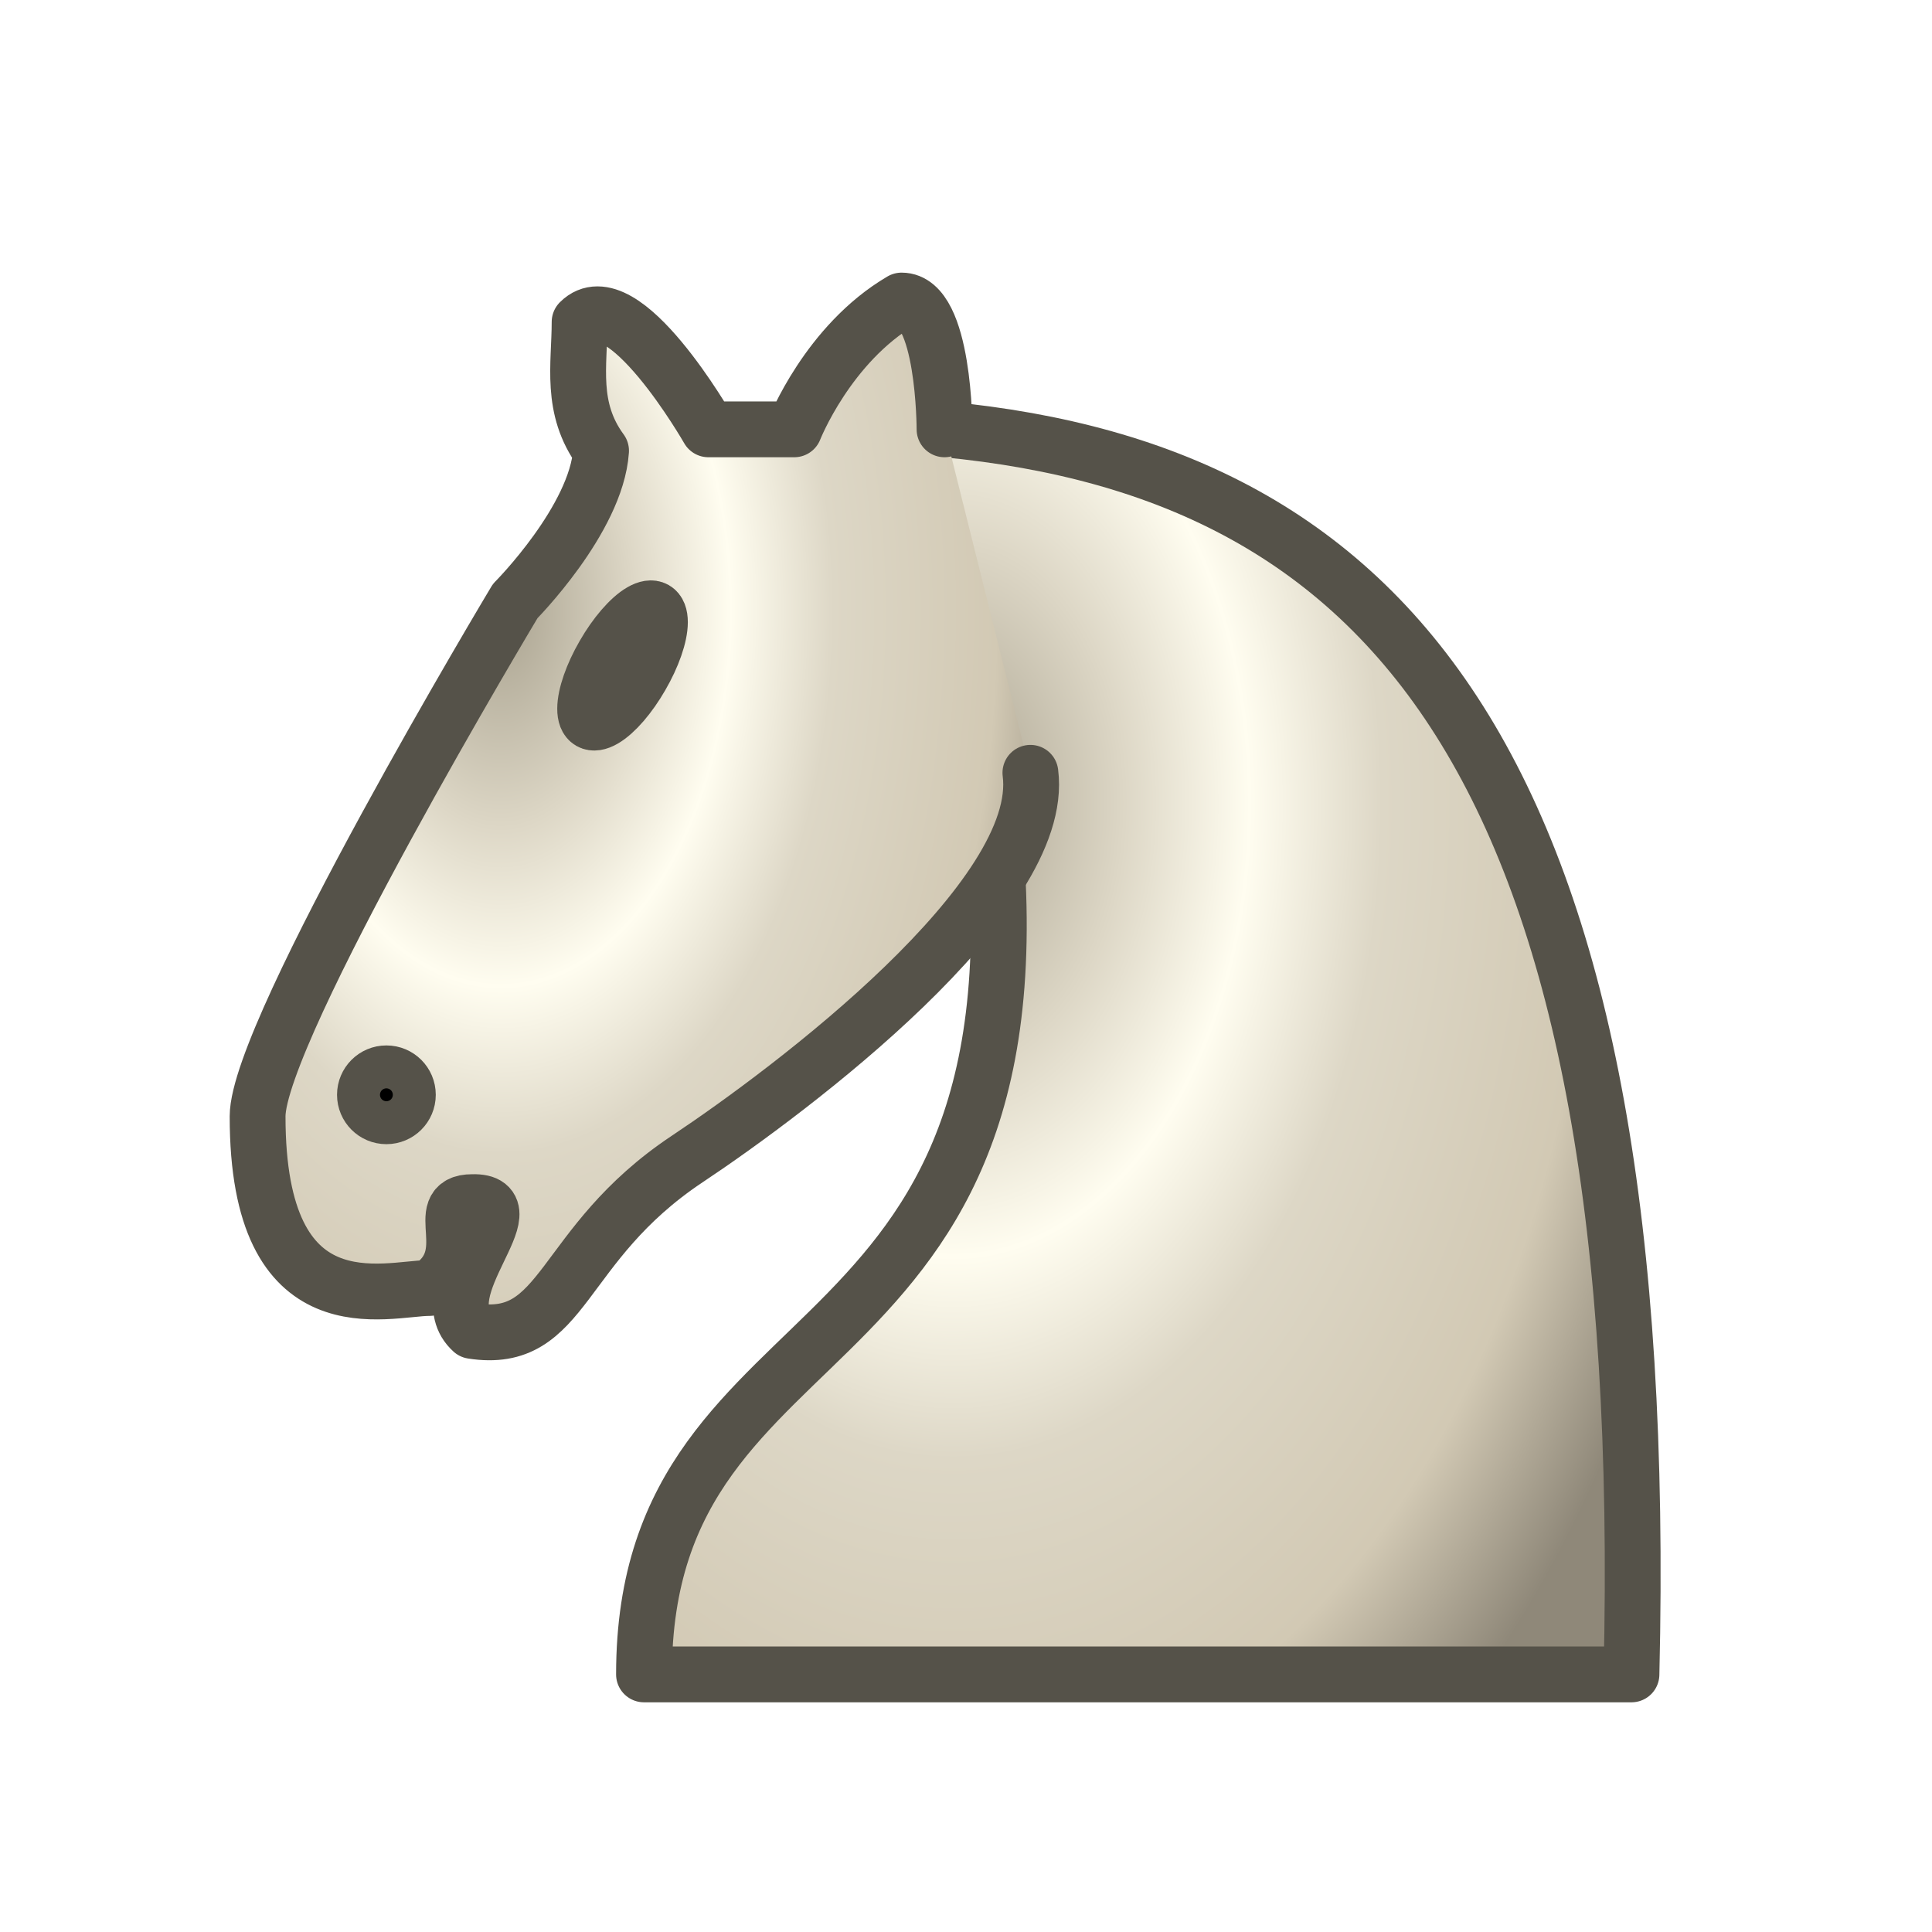
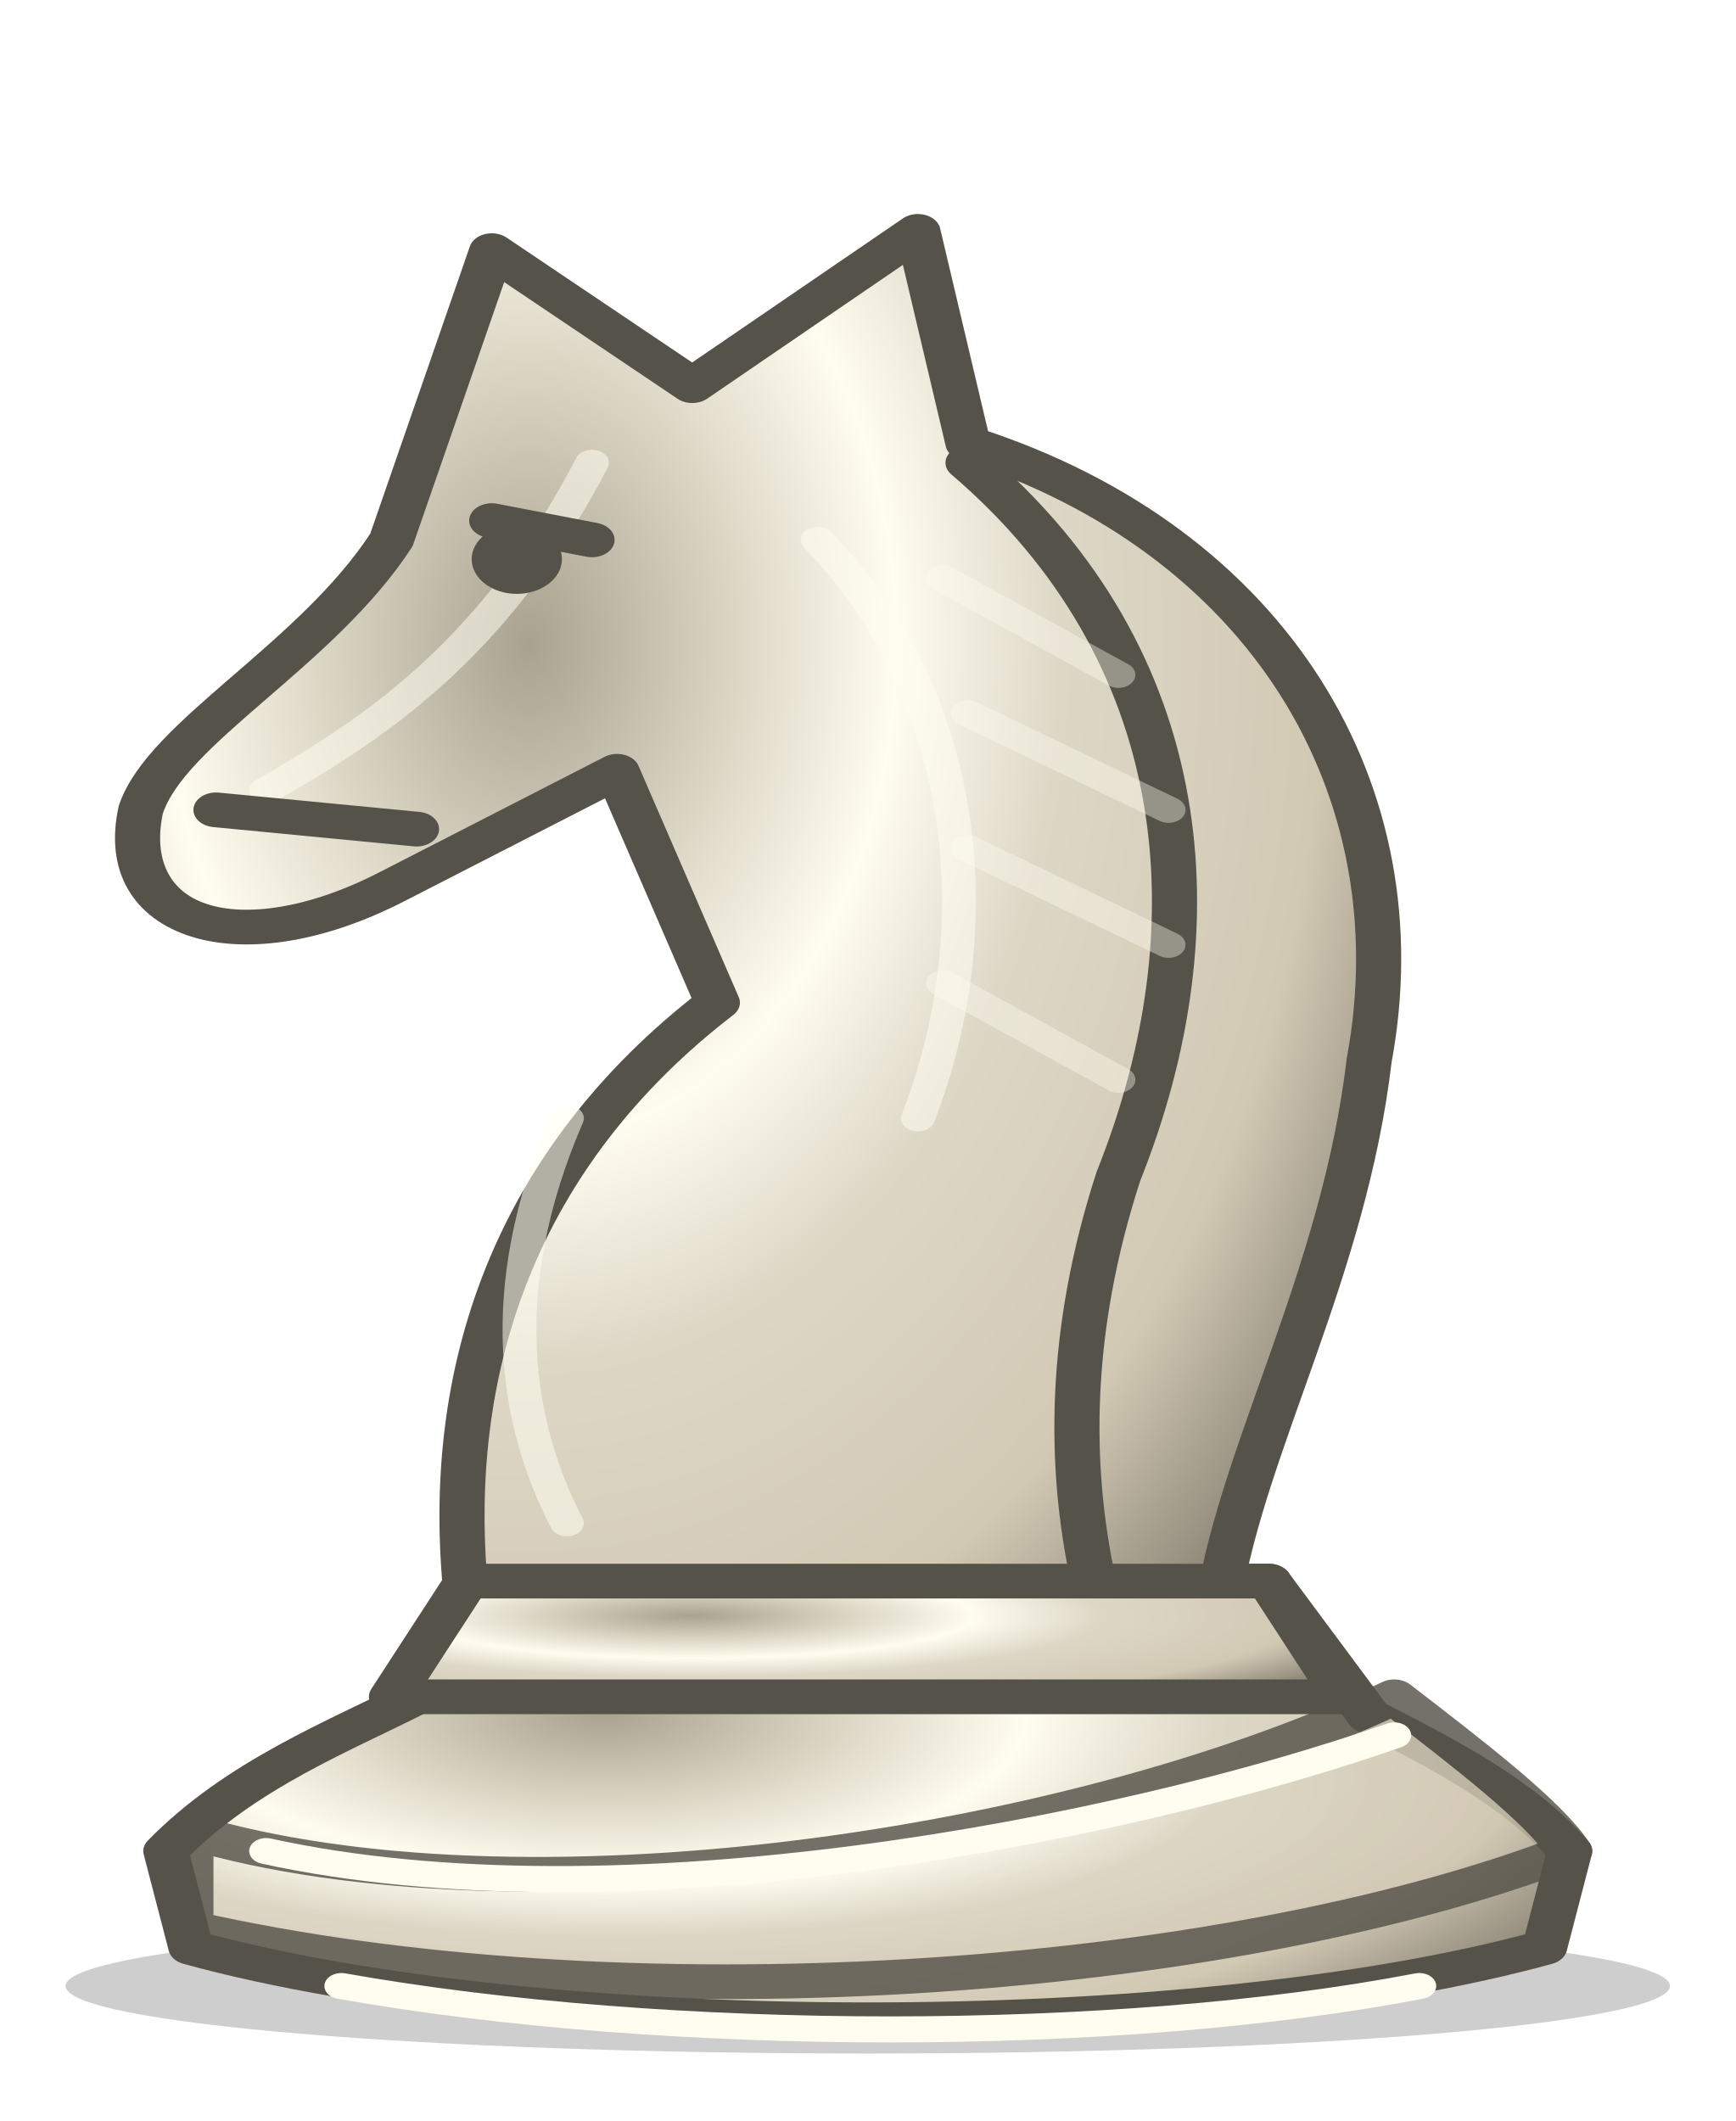
- <svg xmlns="http://www.w3.org/2000/svg" width="45" height="45" viewBox="0 0 45 45">
+ <svg xmlns="http://www.w3.org/2000/svg" width="90" height="110" viewBox="0 0 90 110" shape-rendering="geometricPrecision">
  <defs>
-     <radialGradient id="wd" cx="30%" cy="25%" r="80%" gradientTransform="translate(0.02 0) scale(0.98 1.2)">
+     <radialGradient id="body" cx="30%" cy="25%" r="80%" gradientTransform="translate(0.02 0) scale(0.98 1.2)">
      <stop offset="0" stop-color="#a9a28f" />
      <stop offset=".22" stop-color="#ddd7c6" />
      <stop offset=".38" stop-color="#fffdf0" />
      <stop offset=".55" stop-color="#ddd7c6" />
      <stop offset=".82" stop-color="#d2c9b4" />
      <stop offset="1" stop-color="#8f8879" />
    </radialGradient>
  </defs>
-   <g fill="none" fill-rule="evenodd" stroke="#555249" stroke-width="1.3" stroke-linecap="round" stroke-linejoin="round">
-     <path d="M22 10c10.5 1 16.5 8 16 29H15c0-9 10-6.5 8-21" fill="url(#wd)" />
-     <path d="M24 18c.38 2.91-5.55 7.37-8 9-3 2-2.82 4.34-5 4-1.042-.94 1.41-3.04 0-3-1 0 .19 1.23-1 2-1 0-4.003 1-4-4 0-2 6-12 6-12s1.89-1.9 2-3.5c-.73-.994-.5-2-.5-3 1-1 3 2.5 3 2.5h2s.78-1.992 2.5-3c1 0 1 3 1 3" fill="url(#wd)" />
-     <path d="M9.5 25.5a.5.5 0 1 1-1 0 .5.5 0 1 1 1 0zm5.433-9.75a.5 1.5 30 1 1-.866-.5.5 1.5 30 1 1 .866.5z" fill="#000" />
+   <g fill="url(#body)" stroke="#555249" stroke-width="1.8" stroke-linecap="round" stroke-linejoin="round" transform="translate(-13.5 0) scale(1.3 1)">
+     <ellipse cx="45" cy="103" rx="32" ry="3.5" fill="#090b0c" opacity=".2" stroke="none" />
+     <path d="M29 82H61L65 89C68 91 71 93 73 96L72 101C58 106 32 106 18 101L17 96C20 92 24 90 27 88Z" />
+     <path d="M18 95C31 100 53 96 66 88C69 91 72 94 73 96C59 103 35 105 18 100Z" opacity=".82" />
+     <path class="detail" d="M21 96C35 100 55 95 66 90M24 103C37 106 55 106 67 103" />
+     <path d="M29 83C28 71 31 60 39 52L35 40L26 46C20 50 15 48 16 42C17 38 23 34 26 28L30 13L38 20L47 12L49 23C61 28 67 41 65 55C64 66 60 75 59 83Z" />
+     <path d="M49 24C58 34 59 48 55 61C53 69 53 76 54 82" fill="none" />
+     <path class="detail" d="M34 24C30 34 25 38 21 41M43 28C49 36 50 48 47 58M33 58C30 67 31 74 33 79" opacity=".55" />
+     <path d="M19 42L27 43M30 27L34 28" fill="none" />
+     <circle cx="31" cy="29" r="1.8" class="eye" stroke="none" />
+     <path d="M29 82H61L64 88H26Z" />
+     <path class="detail" d="M48 30L55 35M49 37L57 42M49 44L57 49M48 51L55 56" opacity=".38" />
  </g>
+   <style>.detail{fill:none;stroke:#fffdf0;stroke-width:1.35;stroke-linecap:round;stroke-linejoin:round}.eye{fill:#555249}</style>
</svg>
